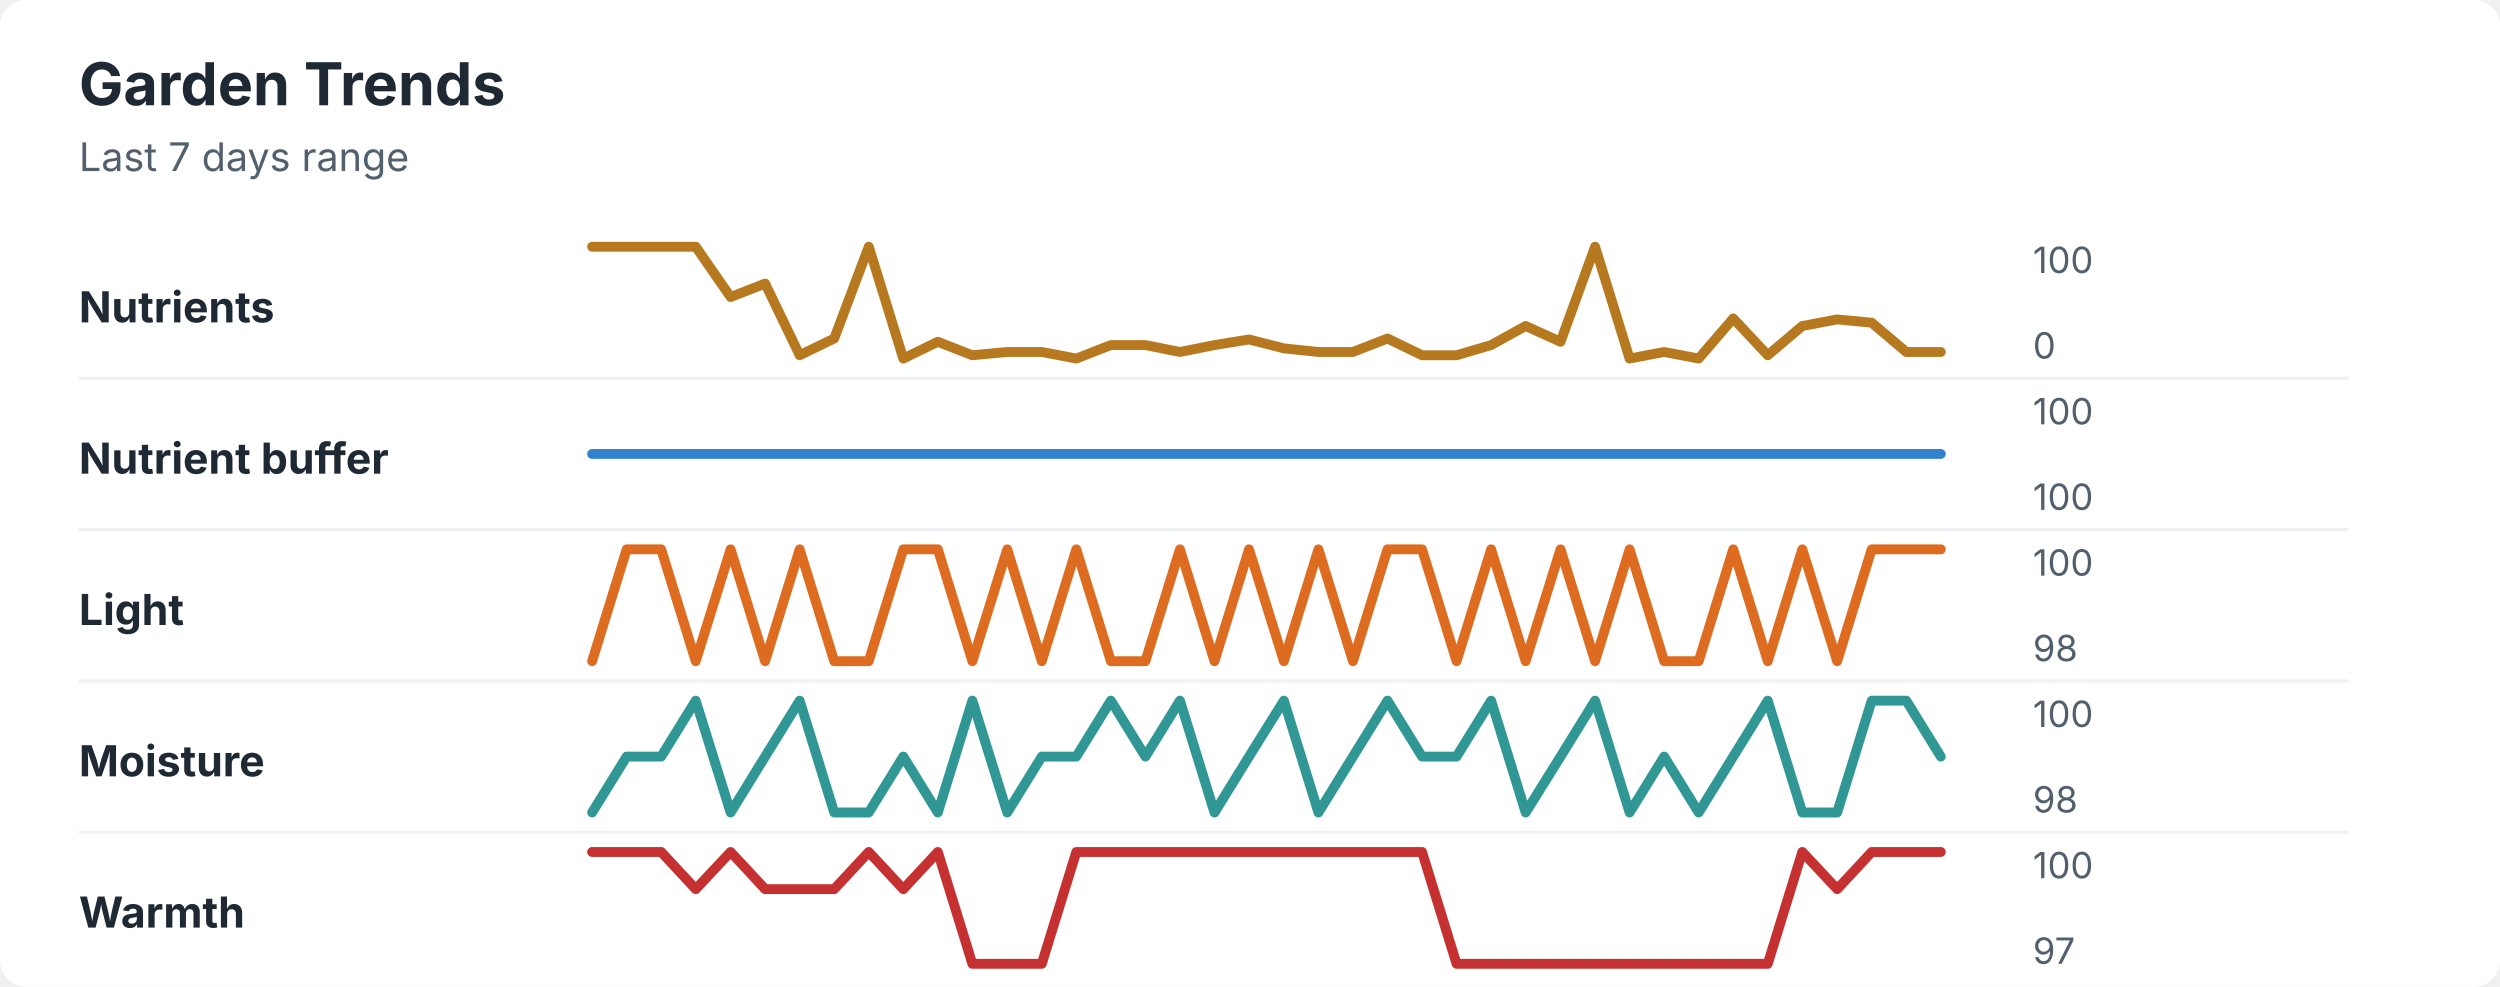
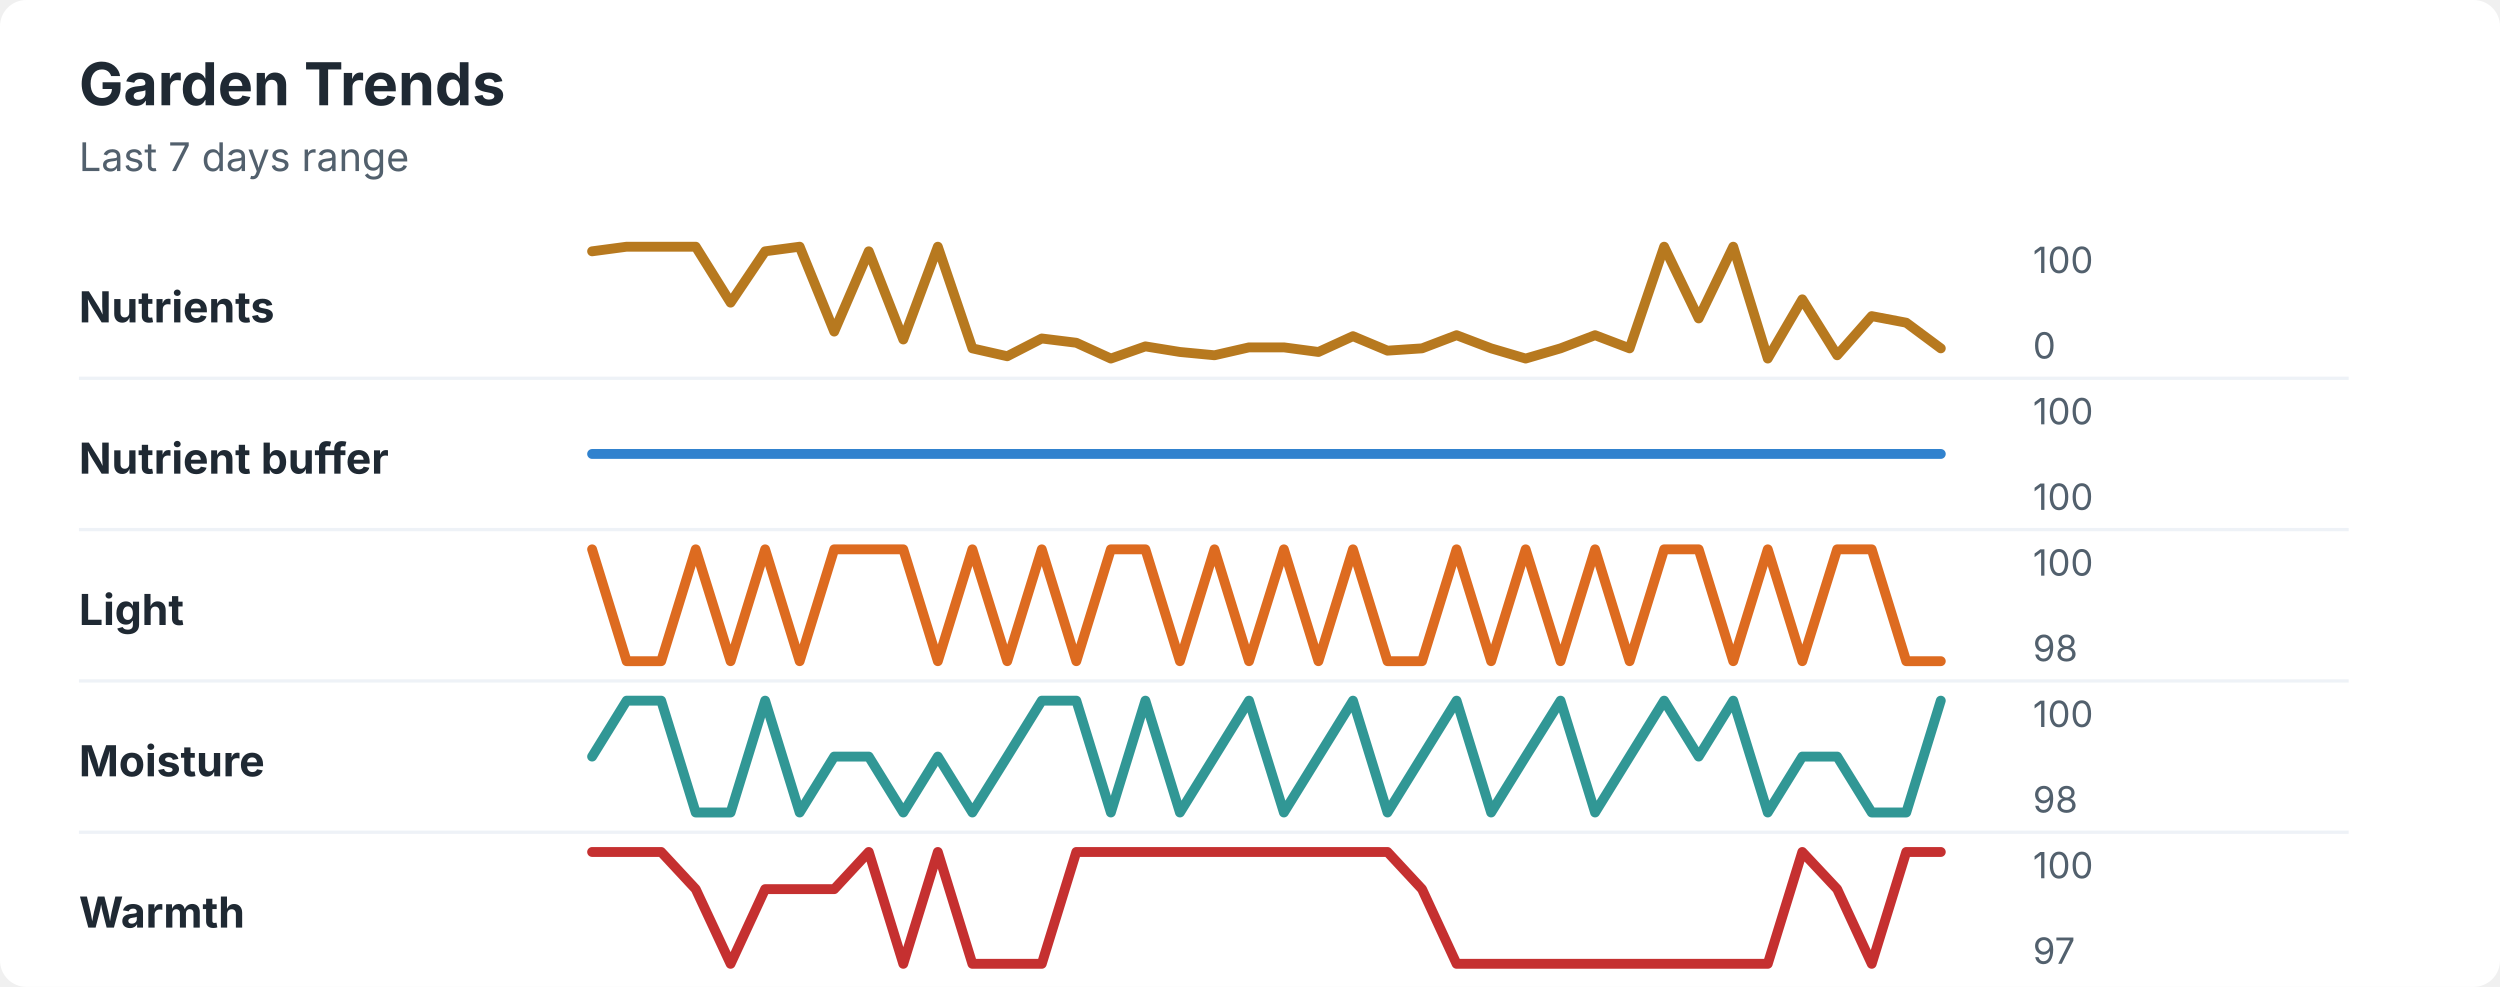
<svg xmlns="http://www.w3.org/2000/svg" width="760" height="300" viewBox="0 0 760 300" role="img" aria-labelledby="title desc">
  <rect width="760" height="300" rx="8" fill="#ffffff" />
  <style>
    text { font-family: -apple-system, BlinkMacSystemFont, "Segoe UI", sans-serif; }
    .title { font-size: 18px; font-weight: 700; fill: #1f2933; }
    .subtitle { font-size: 12px; fill: #52606d; }
    .label { font-size: 13px; font-weight: 650; fill: #1f2933; }
    .axis-value { font-size: 11px; fill: #52606d; }
    .separator { stroke: #eef2f7; stroke-width: 1; }
  </style>
  <text x="24" y="32" class="title">Garden Trends</text>
  <text x="24" y="52" class="subtitle">Last 7 days range</text>
  <text x="24" y="98" class="label">Nutrients</text>
-   <polyline points="180.0,75.0 190.5,75.0 201.0,75.0 211.5,75.0 222.1,90.3 232.6,86.2 243.1,108.0 253.6,102.9 264.1,75.0 274.6,109.0 285.1,103.9 295.6,108.0 306.2,107.0 316.7,107.0 327.2,109.0 337.7,104.9 348.2,104.9 358.7,107.0 369.2,104.9 379.7,103.2 390.3,105.9 400.8,107.0 411.3,107.0 421.8,102.9 432.3,108.0 442.8,108.0 453.3,104.9 463.8,99.1 474.4,103.9 484.9,75.0 495.4,109.0 505.9,107.0 516.4,109.0 526.9,96.8 537.4,108.0 547.9,99.1 558.5,97.1 569.0,98.1 579.5,107.0 590.0,107.0 " fill="none" stroke="#b7791f" stroke-width="3" stroke-linecap="round" stroke-linejoin="round" />
+   <polyline points="180.0,76.4 190.5,75.0 201.0,75.0 211.5,75.0 222.1,92.0 232.6,76.4 243.1,75.0 253.6,100.8 264.1,76.4 274.6,103.2 285.1,75.0 295.6,105.9 306.2,108.3 316.7,102.9 327.2,104.2 337.7,109.0 348.2,105.3 358.7,107.0 369.2,108.0 379.7,105.6 390.3,105.6 400.8,107.0 411.3,102.2 421.8,106.6 432.3,105.9 442.8,101.9 453.3,105.9 463.8,109.0 474.4,105.9 484.9,101.9 495.4,105.9 505.9,75.0 516.4,96.8 526.9,75.0 537.4,109.0 547.9,91.0 558.5,108.0 569.0,96.1 579.5,98.1 590.0,105.9 " fill="none" stroke="#b7791f" stroke-width="3" stroke-linecap="round" stroke-linejoin="round" />
  <text x="618" y="83" class="axis-value">100</text>
  <text x="618" y="109" class="axis-value">0</text>
  <line x1="24" y1="115.0" x2="714" y2="115.0" class="separator" />
  <text x="24" y="144" class="label">Nutrient buffer</text>
  <polyline points="180.0,138.0 190.5,138.0 201.0,138.0 211.5,138.0 222.1,138.0 232.6,138.0 243.1,138.0 253.6,138.0 264.1,138.0 274.6,138.0 285.1,138.0 295.6,138.0 306.2,138.0 316.7,138.0 327.2,138.0 337.7,138.0 348.2,138.0 358.7,138.0 369.2,138.0 379.7,138.0 390.3,138.0 400.8,138.0 411.3,138.0 421.8,138.0 432.3,138.0 442.8,138.0 453.3,138.0 463.8,138.0 474.4,138.0 484.9,138.0 495.4,138.0 505.9,138.0 516.4,138.0 526.9,138.0 537.4,138.0 547.9,138.0 558.5,138.0 569.0,138.0 579.5,138.0 590.0,138.0 " fill="none" stroke="#3182ce" stroke-width="3" stroke-linecap="round" stroke-linejoin="round" />
  <text x="618" y="129" class="axis-value">100</text>
  <text x="618" y="155" class="axis-value">100</text>
  <line x1="24" y1="161.0" x2="714" y2="161.0" class="separator" />
  <text x="24" y="190" class="label">Light</text>
-   <polyline points="180.0,201.0 190.5,167.0 201.0,167.0 211.5,201.0 222.1,167.0 232.6,201.0 243.1,167.0 253.6,201.0 264.1,201.0 274.6,167.0 285.1,167.0 295.6,201.0 306.2,167.0 316.7,201.0 327.2,167.0 337.7,201.0 348.2,201.0 358.7,167.0 369.2,201.0 379.7,167.0 390.3,201.0 400.8,167.0 411.3,201.0 421.8,167.0 432.3,167.0 442.8,201.0 453.3,167.0 463.8,201.0 474.4,167.0 484.9,201.0 495.4,167.0 505.9,201.0 516.4,201.0 526.9,167.0 537.4,201.0 547.9,167.0 558.5,201.0 569.0,167.0 579.5,167.0 590.0,167.0 " fill="none" stroke="#dd6b20" stroke-width="3" stroke-linecap="round" stroke-linejoin="round" />
+   <polyline points="180.0,167.0 190.5,201.0 201.0,201.0 211.5,167.0 222.1,201.0 232.6,167.0 243.1,201.0 253.6,167.0 264.1,167.0 274.6,167.0 285.1,201.0 295.6,167.0 306.2,201.0 316.7,167.0 327.2,201.0 337.7,167.0 348.2,167.0 358.7,201.0 369.2,167.0 379.7,201.0 390.3,167.0 400.8,201.0 411.3,167.0 421.8,201.0 432.3,201.0 442.8,167.0 453.3,201.0 463.8,167.0 474.4,201.0 484.9,167.0 495.4,201.0 505.9,167.0 516.4,167.0 526.9,201.0 537.4,167.0 547.9,201.0 558.5,167.0 569.0,167.0 579.5,201.0 590.0,201.0 " fill="none" stroke="#dd6b20" stroke-width="3" stroke-linecap="round" stroke-linejoin="round" />
  <text x="618" y="175" class="axis-value">100</text>
  <text x="618" y="201" class="axis-value">98</text>
  <line x1="24" y1="207.0" x2="714" y2="207.0" class="separator" />
  <text x="24" y="236" class="label">Moisture</text>
-   <polyline points="180.0,247.0 190.5,230.0 201.0,230.0 211.5,213.0 222.1,247.0 232.6,230.0 243.1,213.0 253.6,247.0 264.1,247.0 274.6,230.0 285.1,247.0 295.6,213.0 306.2,247.0 316.7,230.0 327.2,230.0 337.7,213.0 348.2,230.0 358.7,213.0 369.2,247.0 379.7,230.0 390.3,213.0 400.8,247.0 411.3,230.0 421.8,213.0 432.3,230.0 442.8,230.0 453.3,213.0 463.8,247.0 474.4,230.0 484.9,213.0 495.4,247.0 505.9,230.0 516.4,247.0 526.9,230.0 537.4,213.0 547.9,247.0 558.5,247.0 569.0,213.0 579.5,213.0 590.0,230.0 " fill="none" stroke="#319795" stroke-width="3" stroke-linecap="round" stroke-linejoin="round" />
+   <polyline points="180.0,230.0 190.5,213.0 201.0,213.0 211.5,247.0 222.1,247.0 232.6,213.0 243.1,247.0 253.6,230.0 264.1,230.0 274.6,247.0 285.1,230.0 295.6,247.0 306.2,230.0 316.7,213.0 327.2,213.0 337.7,247.0 348.2,213.0 358.7,247.0 369.2,230.0 379.7,213.0 390.3,247.0 400.8,230.0 411.3,213.0 421.8,247.0 432.3,230.0 442.8,213.0 453.3,247.0 463.8,230.0 474.4,213.0 484.9,247.0 495.4,230.0 505.9,213.0 516.4,230.0 526.9,213.0 537.4,247.0 547.9,230.0 558.5,230.0 569.0,247.0 579.5,247.0 590.0,213.0 " fill="none" stroke="#319795" stroke-width="3" stroke-linecap="round" stroke-linejoin="round" />
  <text x="618" y="221" class="axis-value">100</text>
  <text x="618" y="247" class="axis-value">98</text>
  <line x1="24" y1="253.0" x2="714" y2="253.0" class="separator" />
  <text x="24" y="282" class="label">Warmth</text>
-   <polyline points="180.0,259.0 190.5,259.0 201.0,259.0 211.5,270.3 222.1,259.0 232.6,270.3 243.1,270.3 253.6,270.3 264.1,259.0 274.6,270.3 285.1,259.0 295.6,293.0 306.2,293.0 316.7,293.0 327.2,259.0 337.7,259.0 348.2,259.0 358.7,259.0 369.2,259.0 379.7,259.0 390.3,259.0 400.8,259.0 411.3,259.0 421.8,259.0 432.3,259.0 442.8,293.0 453.3,293.0 463.8,293.0 474.4,293.0 484.9,293.0 495.4,293.0 505.9,293.0 516.4,293.0 526.9,293.0 537.4,293.0 547.9,259.0 558.5,270.3 569.0,259.0 579.5,259.0 590.0,259.0 " fill="none" stroke="#c53030" stroke-width="3" stroke-linecap="round" stroke-linejoin="round" />
+   <polyline points="180.0,259.0 190.5,259.0 201.0,259.0 211.5,270.3 222.1,293.0 232.6,270.3 243.1,270.3 253.6,270.3 264.1,259.0 274.6,293.0 285.1,259.0 295.6,293.0 306.2,293.0 316.7,293.0 327.2,259.0 337.7,259.0 348.2,259.0 358.7,259.0 369.2,259.0 379.7,259.0 390.3,259.0 400.8,259.0 411.3,259.0 421.8,259.0 432.3,270.3 442.8,293.0 453.3,293.0 463.8,293.0 474.4,293.0 484.9,293.0 495.4,293.0 505.9,293.0 516.4,293.0 526.9,293.0 537.4,293.0 547.9,259.0 558.5,270.3 569.0,293.0 579.5,259.0 590.0,259.0 " fill="none" stroke="#c53030" stroke-width="3" stroke-linecap="round" stroke-linejoin="round" />
  <text x="618" y="267" class="axis-value">100</text>
  <text x="618" y="293" class="axis-value">97</text>
</svg>
